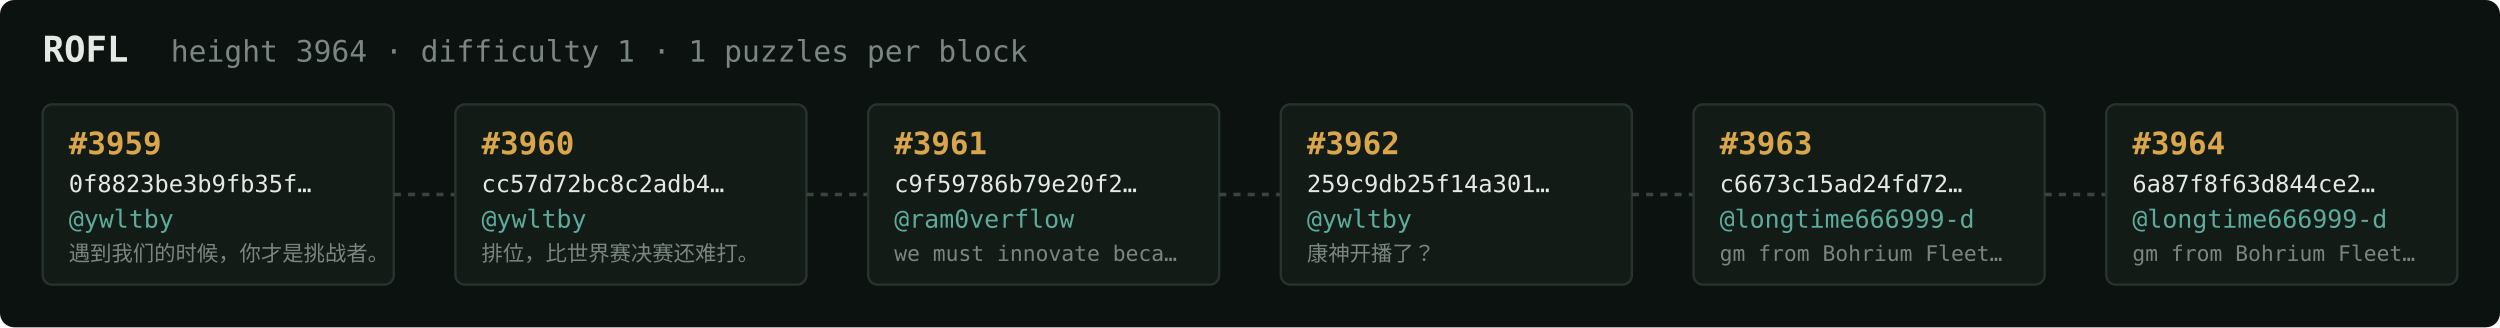
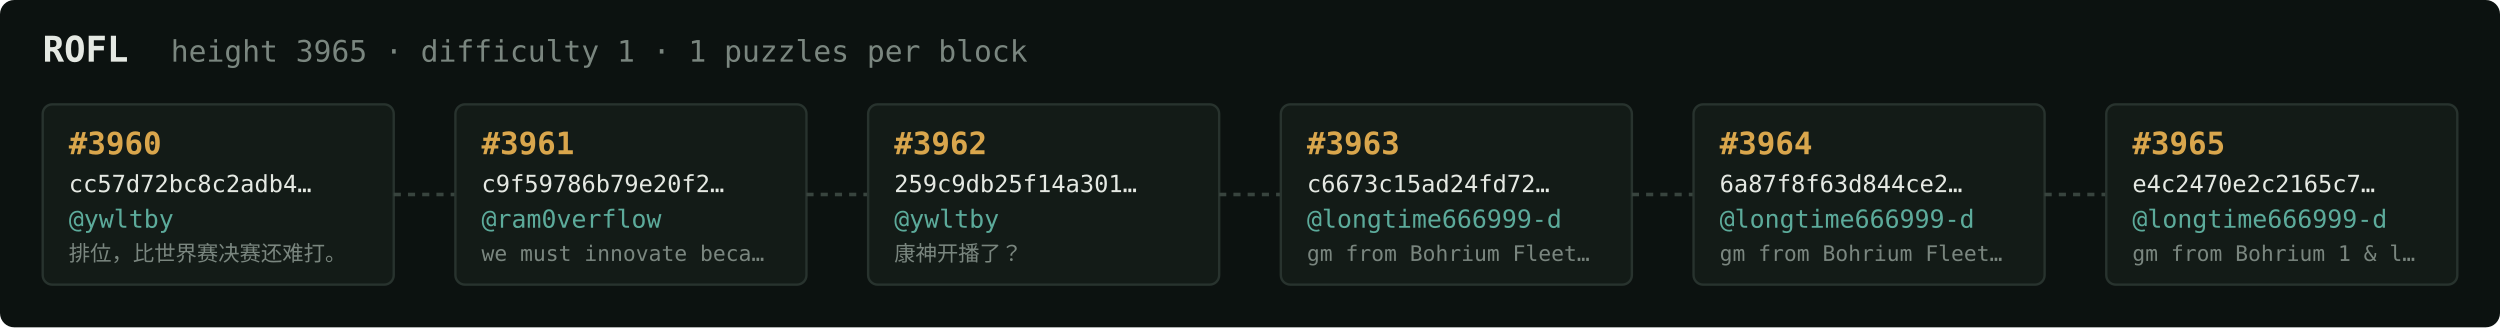
<svg xmlns="http://www.w3.org/2000/svg" width="1054" height="138" viewBox="0 0 1054 138" font-family="ui-monospace,SFMono-Regular,Menlo,monospace">
  <rect fill="#0c1210" width="1054" height="138" rx="6" />
  <text x="18" y="26" fill="#e5e9e3" font-size="15" font-weight="700">ROFL</text>
-   <text x="72" y="26" fill="#7a867f" font-size="12.5">height 3964 · difficulty 1 · 1 puzzles per block</text>
+   <text x="72" y="26" fill="#7a867f" font-size="12.5">height 3965 · difficulty 1 · 1 puzzles per block</text>
  <rect x="18" y="44" width="148" height="76" rx="4" fill="#131b17" stroke="#28332e" stroke-width="1" />
-   <text x="29" y="65" fill="#d9a64c" font-size="13" font-weight="700">#3959</text>
-   <text x="29" y="81" fill="#e5e9e3" font-size="10">0f8823be3b9fb35f…</text>
+   <text x="29" y="65" fill="#d9a64c" font-size="13" font-weight="700">#3960</text>
+   <text x="29" y="81" fill="#e5e9e3" font-size="10">cc57d72bc8c2adb4…</text>
  <text x="29" y="96" fill="#5cab9b" font-size="10.5">@ywltby</text>
-   <text x="29" y="110" fill="#7a867f" font-size="9">遇到我们的时候，你才是挑战者。</text>
+   <text x="29" y="110" fill="#7a867f" font-size="9">排位，比世界赛决赛还难打。</text>
  <line x1="166" y1="82.0" x2="192" y2="82.0" stroke="#38443e" stroke-width="1.5" stroke-dasharray="3 3" />
  <rect x="192" y="44" width="148" height="76" rx="4" fill="#131b17" stroke="#28332e" stroke-width="1" />
-   <text x="203" y="65" fill="#d9a64c" font-size="13" font-weight="700">#3960</text>
-   <text x="203" y="81" fill="#e5e9e3" font-size="10">cc57d72bc8c2adb4…</text>
-   <text x="203" y="96" fill="#5cab9b" font-size="10.5">@ywltby</text>
-   <text x="203" y="110" fill="#7a867f" font-size="9">排位，比世界赛决赛还难打。</text>
+   <text x="203" y="65" fill="#d9a64c" font-size="13" font-weight="700">#3961</text>
+   <text x="203" y="81" fill="#e5e9e3" font-size="10">c9f59786b79e20f2…</text>
+   <text x="203" y="96" fill="#5cab9b" font-size="10.5">@ram0verflow</text>
+   <text x="203" y="110" fill="#7a867f" font-size="9">we must innovate beca…</text>
  <line x1="340" y1="82.0" x2="366" y2="82.0" stroke="#38443e" stroke-width="1.5" stroke-dasharray="3 3" />
  <rect x="366" y="44" width="148" height="76" rx="4" fill="#131b17" stroke="#28332e" stroke-width="1" />
-   <text x="377" y="65" fill="#d9a64c" font-size="13" font-weight="700">#3961</text>
-   <text x="377" y="81" fill="#e5e9e3" font-size="10">c9f59786b79e20f2…</text>
-   <text x="377" y="96" fill="#5cab9b" font-size="10.5">@ram0verflow</text>
-   <text x="377" y="110" fill="#7a867f" font-size="9">we must innovate beca…</text>
+   <text x="377" y="65" fill="#d9a64c" font-size="13" font-weight="700">#3962</text>
+   <text x="377" y="81" fill="#e5e9e3" font-size="10">259c9db25f14a301…</text>
+   <text x="377" y="96" fill="#5cab9b" font-size="10.5">@ywltby</text>
+   <text x="377" y="110" fill="#7a867f" font-size="9">康神开播了？</text>
  <line x1="514" y1="82.0" x2="540" y2="82.0" stroke="#38443e" stroke-width="1.5" stroke-dasharray="3 3" />
  <rect x="540" y="44" width="148" height="76" rx="4" fill="#131b17" stroke="#28332e" stroke-width="1" />
-   <text x="551" y="65" fill="#d9a64c" font-size="13" font-weight="700">#3962</text>
-   <text x="551" y="81" fill="#e5e9e3" font-size="10">259c9db25f14a301…</text>
-   <text x="551" y="96" fill="#5cab9b" font-size="10.5">@ywltby</text>
-   <text x="551" y="110" fill="#7a867f" font-size="9">康神开播了？</text>
+   <text x="551" y="65" fill="#d9a64c" font-size="13" font-weight="700">#3963</text>
+   <text x="551" y="81" fill="#e5e9e3" font-size="10">c6673c15ad24fd72…</text>
+   <text x="551" y="96" fill="#5cab9b" font-size="10.5">@longtime666999-d</text>
+   <text x="551" y="110" fill="#7a867f" font-size="9">gm from Bohrium Fleet…</text>
  <line x1="688" y1="82.0" x2="714" y2="82.0" stroke="#38443e" stroke-width="1.5" stroke-dasharray="3 3" />
  <rect x="714" y="44" width="148" height="76" rx="4" fill="#131b17" stroke="#28332e" stroke-width="1" />
-   <text x="725" y="65" fill="#d9a64c" font-size="13" font-weight="700">#3963</text>
-   <text x="725" y="81" fill="#e5e9e3" font-size="10">c6673c15ad24fd72…</text>
+   <text x="725" y="65" fill="#d9a64c" font-size="13" font-weight="700">#3964</text>
+   <text x="725" y="81" fill="#e5e9e3" font-size="10">6a87f8f63d844ce2…</text>
  <text x="725" y="96" fill="#5cab9b" font-size="10.5">@longtime666999-d</text>
  <text x="725" y="110" fill="#7a867f" font-size="9">gm from Bohrium Fleet…</text>
  <line x1="862" y1="82.0" x2="888" y2="82.0" stroke="#38443e" stroke-width="1.5" stroke-dasharray="3 3" />
  <rect x="888" y="44" width="148" height="76" rx="4" fill="#131b17" stroke="#28332e" stroke-width="1" />
-   <text x="899" y="65" fill="#d9a64c" font-size="13" font-weight="700">#3964</text>
-   <text x="899" y="81" fill="#e5e9e3" font-size="10">6a87f8f63d844ce2…</text>
+   <text x="899" y="65" fill="#d9a64c" font-size="13" font-weight="700">#3965</text>
+   <text x="899" y="81" fill="#e5e9e3" font-size="10">e4c2470e2c2165c7…</text>
  <text x="899" y="96" fill="#5cab9b" font-size="10.5">@longtime666999-d</text>
-   <text x="899" y="110" fill="#7a867f" font-size="9">gm from Bohrium Fleet…</text>
+   <text x="899" y="110" fill="#7a867f" font-size="9">gm from Bohrium 1 &amp; l…</text>
</svg>
